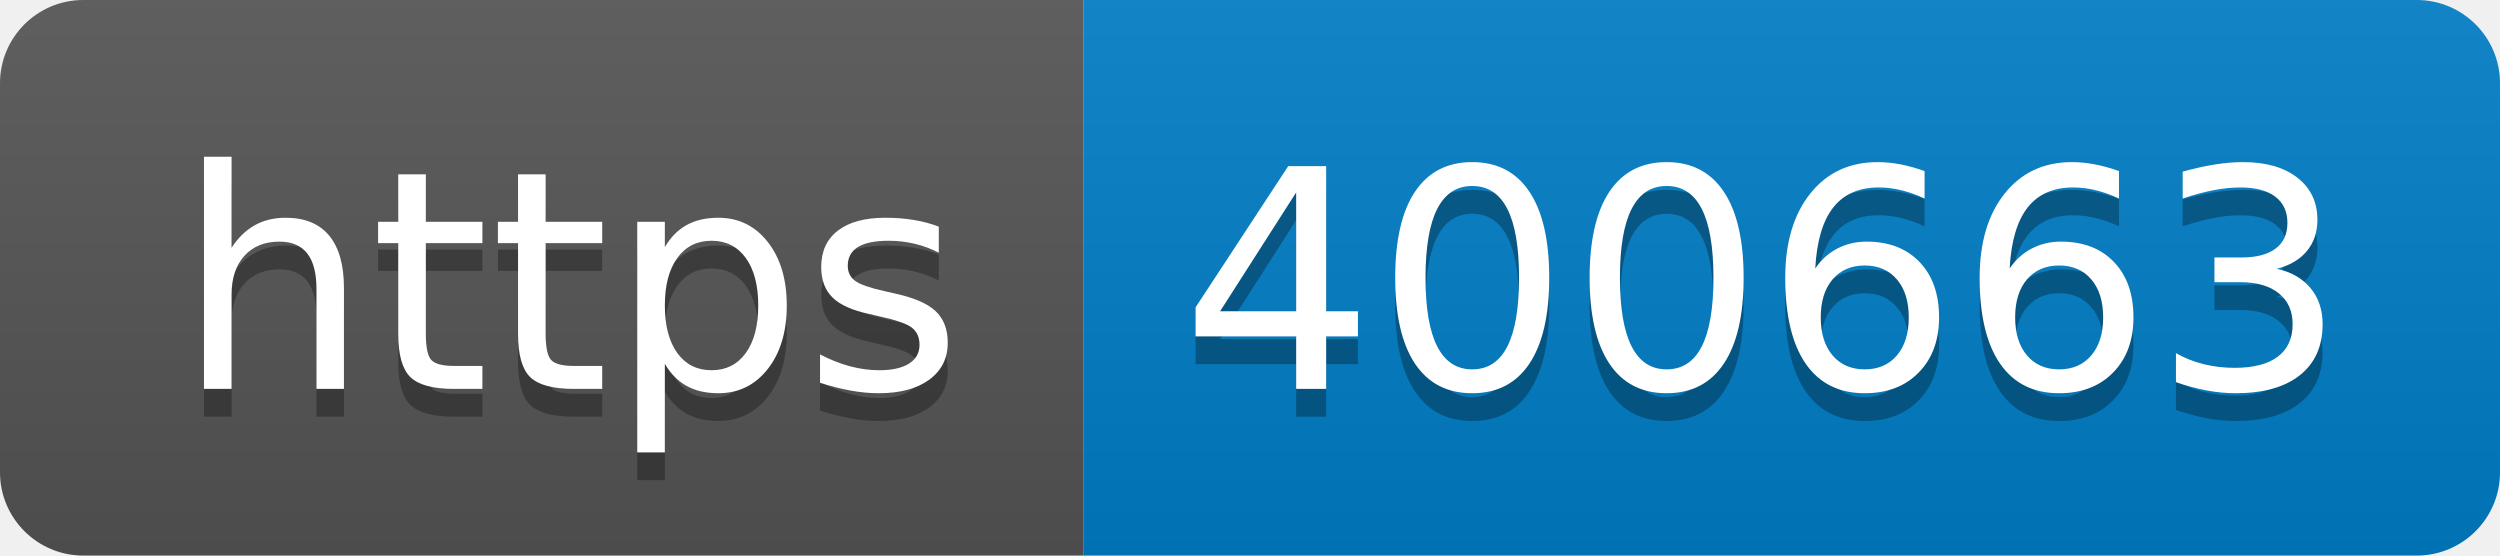
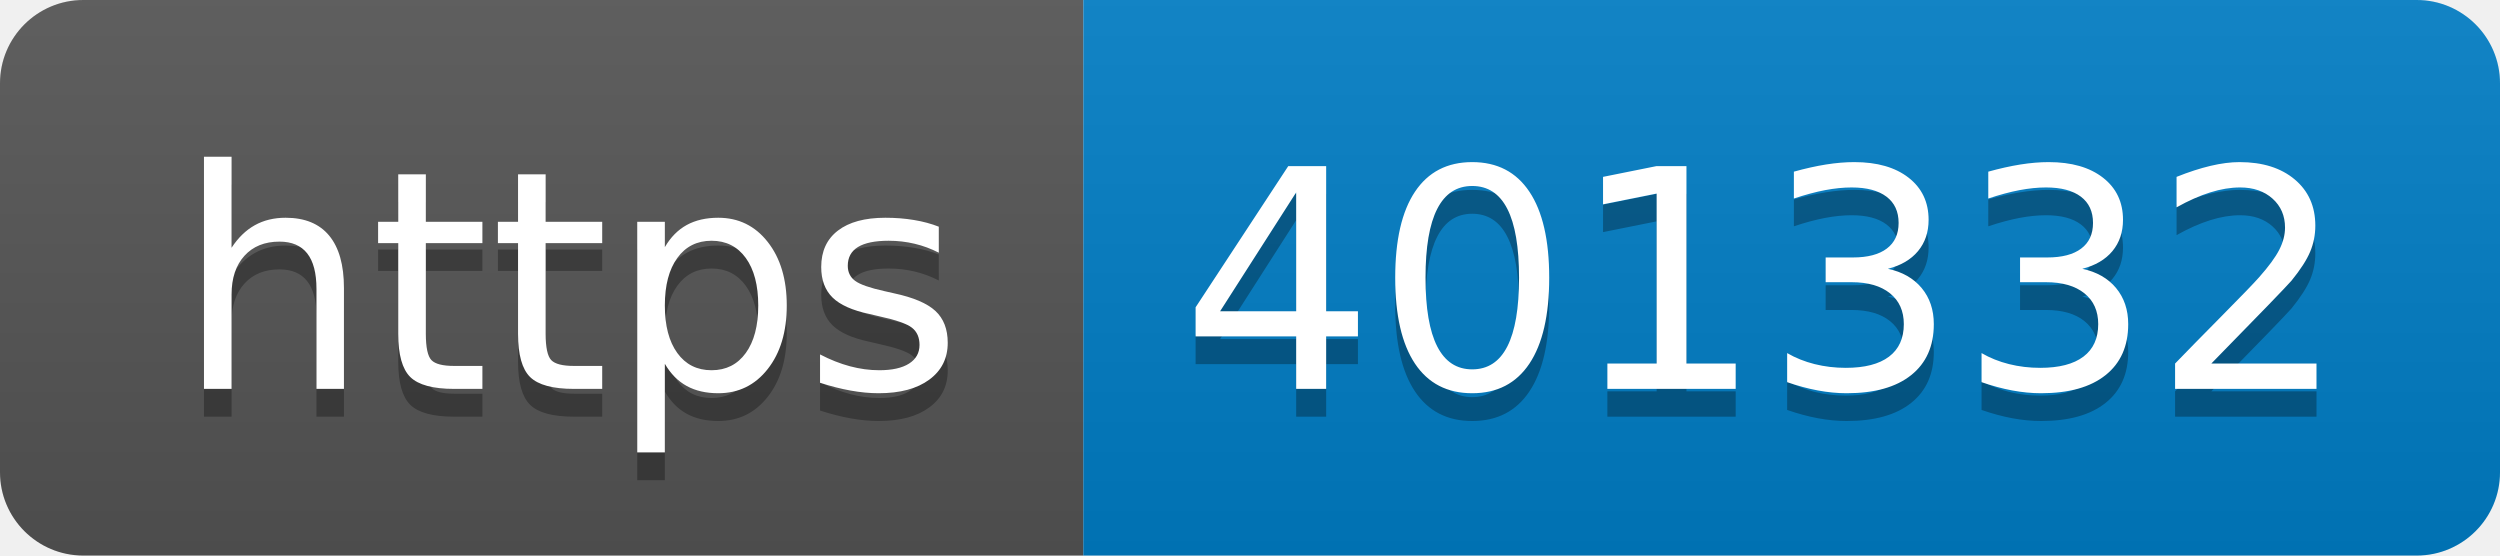
- <svg xmlns="http://www.w3.org/2000/svg" width="90" height="20" role="img" aria-label="https: 400663">
+ <svg xmlns="http://www.w3.org/2000/svg" width="90" height="20" role="img" aria-label="https: 401332">
  <linearGradient id="s" x2="0" y2="100%">
    <stop offset="0" stop-color="#bbb" stop-opacity=".1" />
    <stop offset="1" stop-opacity=".1" />
  </linearGradient>
  <clipPath id="r">
    <rect width="90" height="20" rx="3" fill="#fff" />
  </clipPath>
  <g clip-path="url(#r)">
    <rect width="39" height="20" fill="#555" />
    <rect x="39" width="51" height="20" fill="#007ec6" />
    <rect width="90" height="20" fill="url(#s)" />
  </g>
  <g fill="#fff" text-anchor="middle" font-family="Verdana,Geneva,DejaVu Sans,sans-serif" text-rendering="geometricPrecision" font-size="110">
    <text aria-hidden="true" x="205" y="150" fill="#010101" fill-opacity=".3" transform="scale(.1)" textLength="290">https</text>
    <text x="205" y="140" transform="scale(.1)" fill="#fff" textLength="290">https</text>
-     <text aria-hidden="true" x="635" y="150" fill="#010101" fill-opacity=".3" transform="scale(.1)" textLength="410">400663</text>
-     <text x="635" y="140" transform="scale(.1)" fill="#fff" textLength="410">400663</text>
+     <text aria-hidden="true" x="635" y="150" fill="#010101" fill-opacity=".3" transform="scale(.1)" textLength="410">401332</text>
+     <text x="635" y="140" transform="scale(.1)" fill="#fff" textLength="410">401332</text>
  </g>
</svg>
